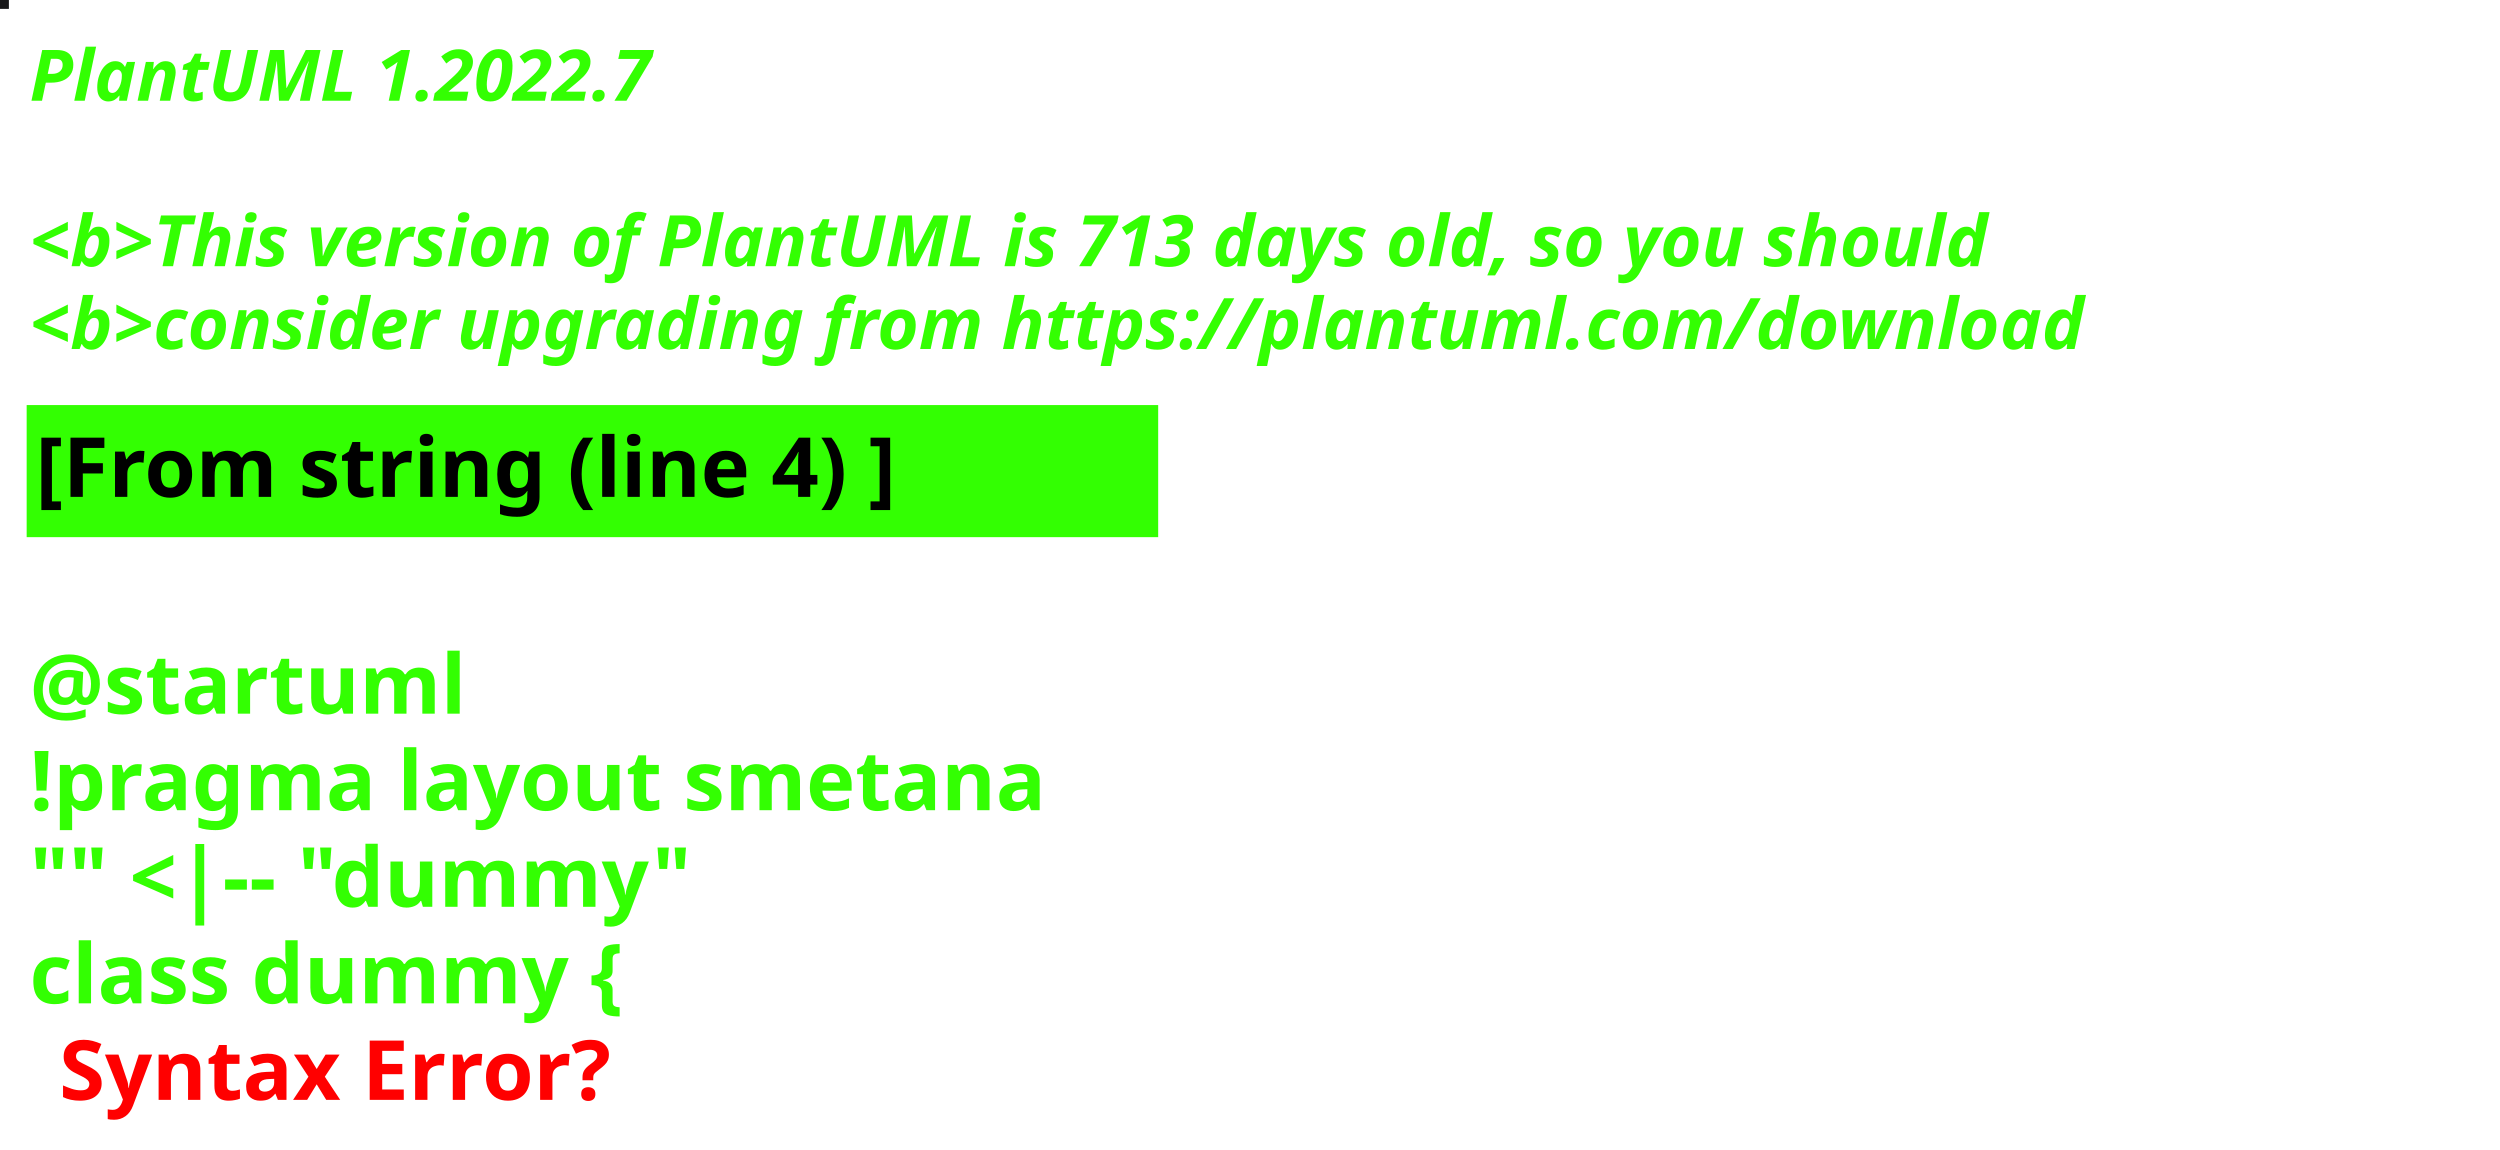
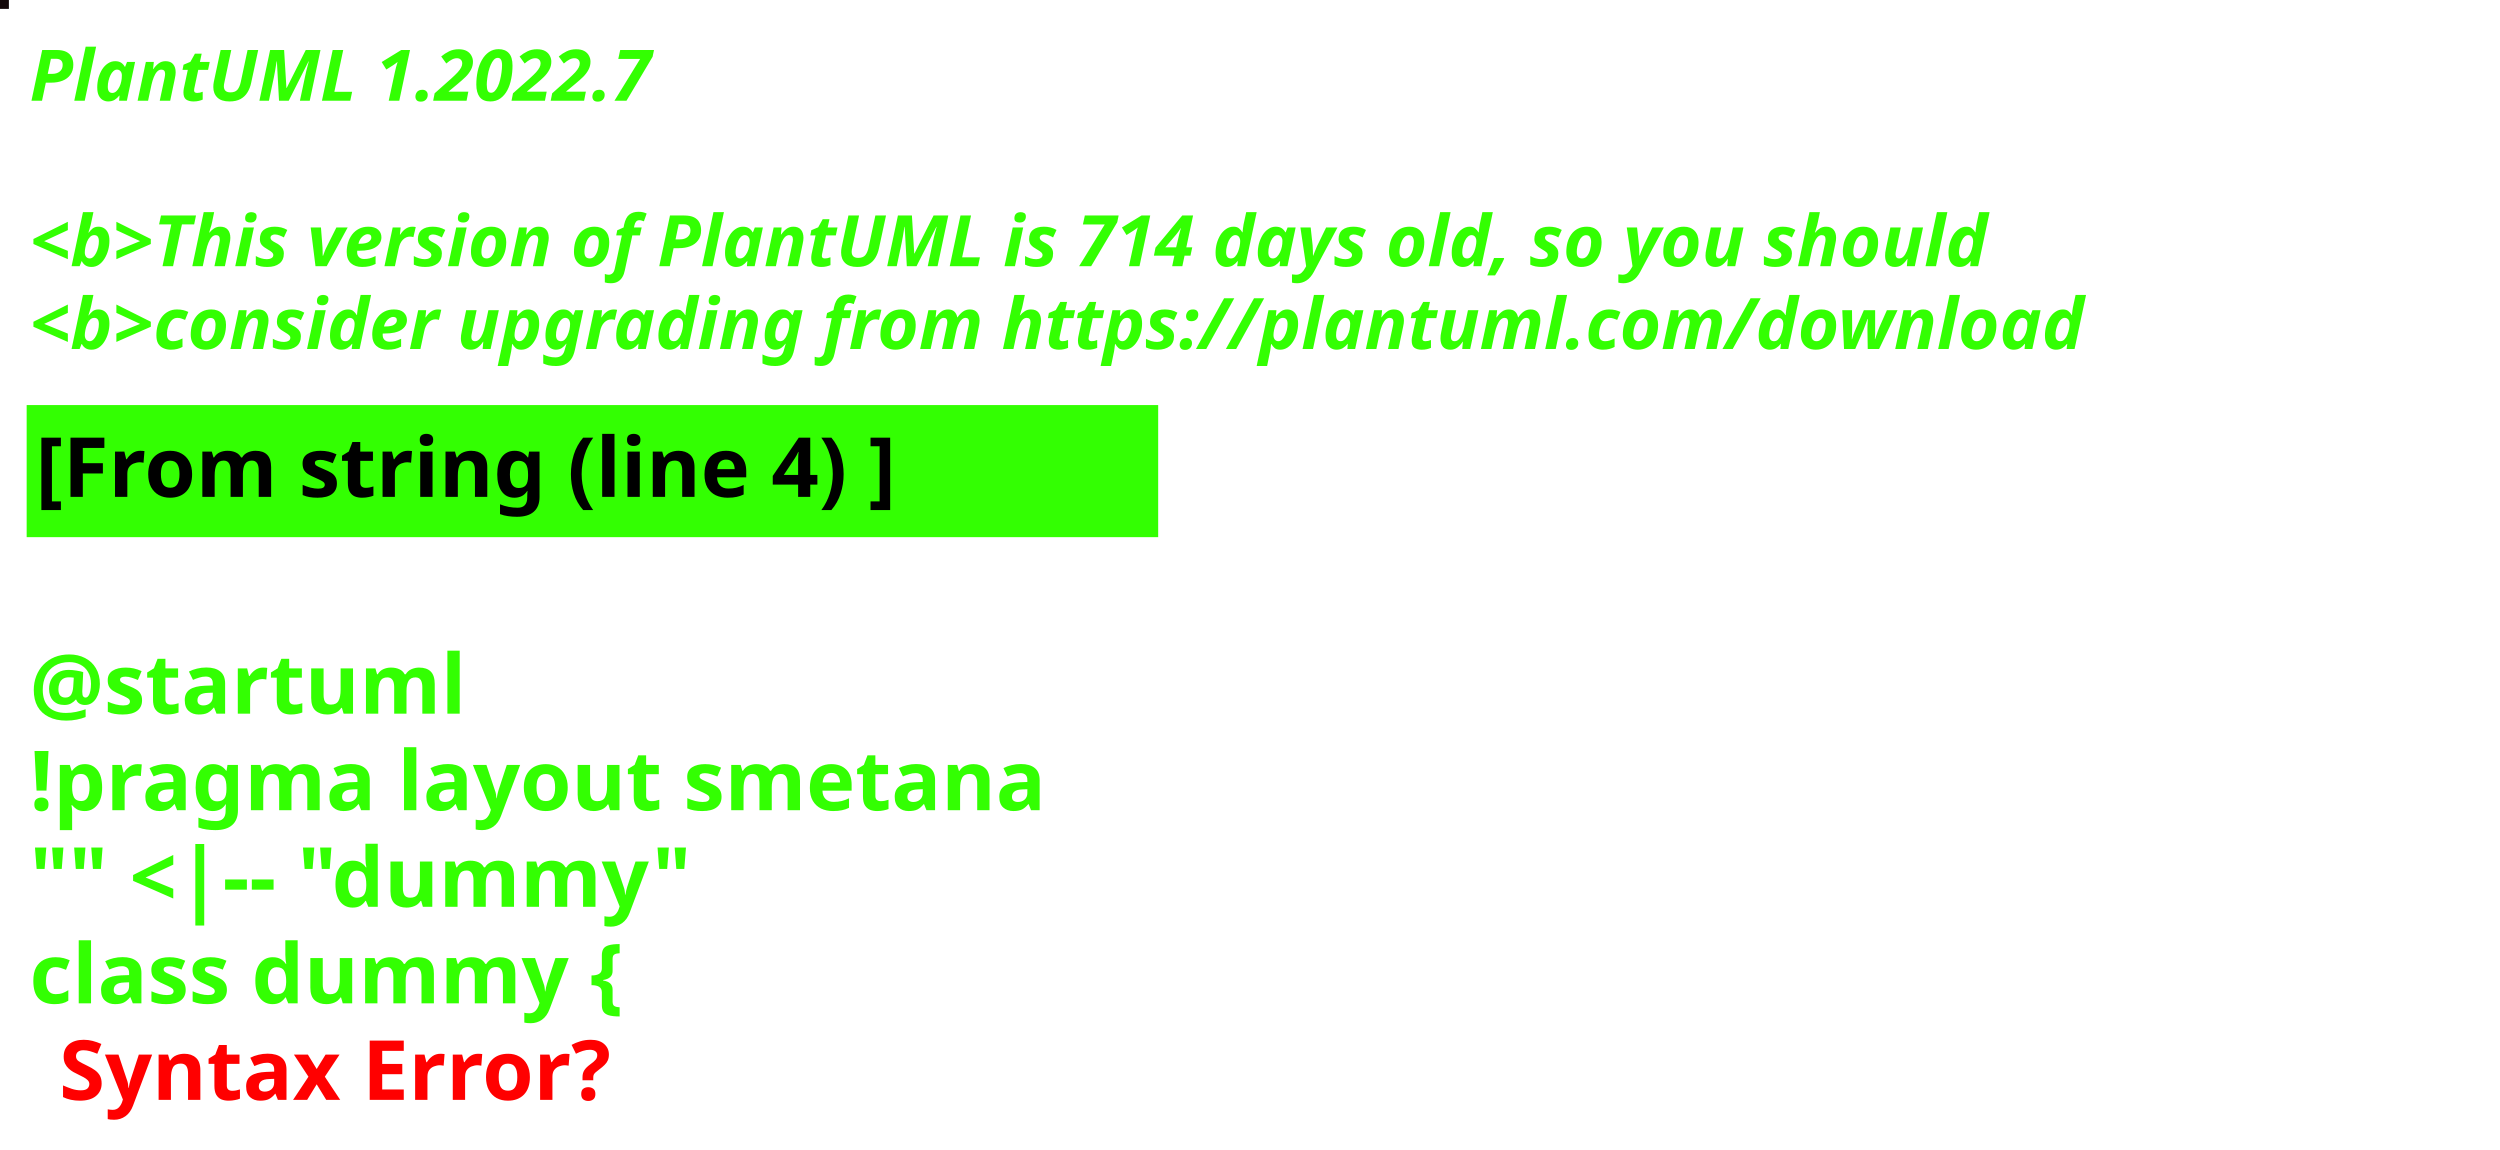
<svg xmlns="http://www.w3.org/2000/svg" contentStyleType="text/css" height="194px" preserveAspectRatio="none" style="width:422px;height:194px;background:#000000;" version="1.1" viewBox="0 0 422 194" width="422px" zoomAndPan="magnify">
  <defs />
  <g>
-     <rect fill="#18181A" height="1" style="stroke:#18181A;stroke-width:1.0;" width="1" x="0" y="0" />
+     <rect fill="#14080A" height="1" style="stroke:#14080A;stroke-width:1.0;" width="1" x="0" y="0" />
    <text fill="#33FF02" font-family="sans-serif" font-size="12" font-style="italic" font-weight="bold" lengthAdjust="spacing" textLength="127" x="5" y="17">PlantUML 1.2022.7</text>
    <text fill="#33FF02" font-family="sans-serif" font-size="12" font-style="italic" font-weight="bold" lengthAdjust="spacing" textLength="4" x="5" y="30.969"> </text>
-     <text fill="#33FF02" font-family="sans-serif" font-size="12" font-style="italic" font-weight="bold" lengthAdjust="spacing" textLength="399" x="5" y="44.938">&lt;b&gt;This version of PlantUML is 713 days old, so you should</text>
+     <text fill="#33FF02" font-family="sans-serif" font-size="12" font-style="italic" font-weight="bold" lengthAdjust="spacing" textLength="399" x="5" y="44.938">&lt;b&gt;This version of PlantUML is 714 days old, so you should</text>
    <text fill="#33FF02" font-family="sans-serif" font-size="12" font-style="italic" font-weight="bold" lengthAdjust="spacing" textLength="408" x="5" y="58.906">&lt;b&gt;consider upgrading from https://plantuml.com/download</text>
    <rect fill="#33FF02" height="21.297" style="stroke:#33FF02;stroke-width:1.0;" width="190" x="5" y="68.875" />
    <text fill="#000000" font-family="sans-serif" font-size="14" font-weight="bold" lengthAdjust="spacing" textLength="168" x="6" y="83.875">[From string (line 4) ]</text>
    <text fill="#33FF02" font-family="sans-serif" font-size="14" font-weight="bold" lengthAdjust="spacing" textLength="5" x="5" y="104.172"> </text>
    <text fill="#33FF02" font-family="sans-serif" font-size="14" font-weight="bold" lengthAdjust="spacing" textLength="79" x="5" y="120.469">@startuml</text>
    <text fill="#33FF02" font-family="sans-serif" font-size="14" font-weight="bold" lengthAdjust="spacing" textLength="190" x="5" y="136.766">!pragma layout smetana</text>
    <text fill="#33FF02" font-family="sans-serif" font-size="14" font-weight="bold" lengthAdjust="spacing" textLength="124" x="5" y="153.062">"" &lt;|-- "dummy"</text>
    <text fill="#33FF02" font-family="sans-serif" font-size="14" font-weight="bold" lengthAdjust="spacing" text-decoration="wavy underline" textLength="117" x="5" y="169.359">class dummy {</text>
    <text fill="#FF0000" font-family="sans-serif" font-size="14" font-weight="bold" lengthAdjust="spacing" textLength="106" x="10" y="185.656">Syntax Error?</text>
  </g>
</svg>
